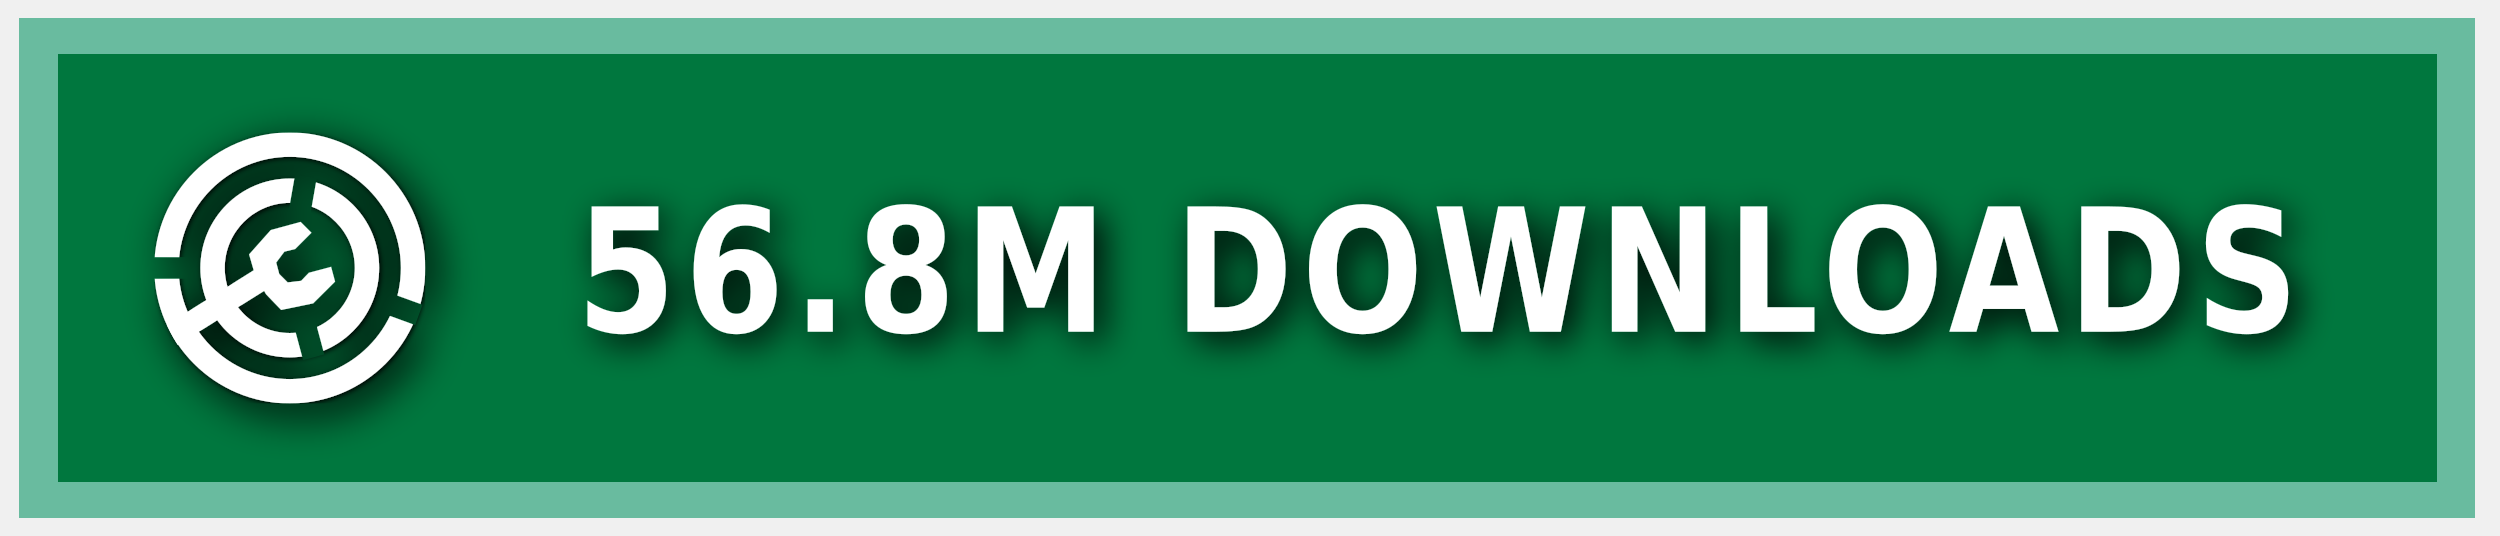
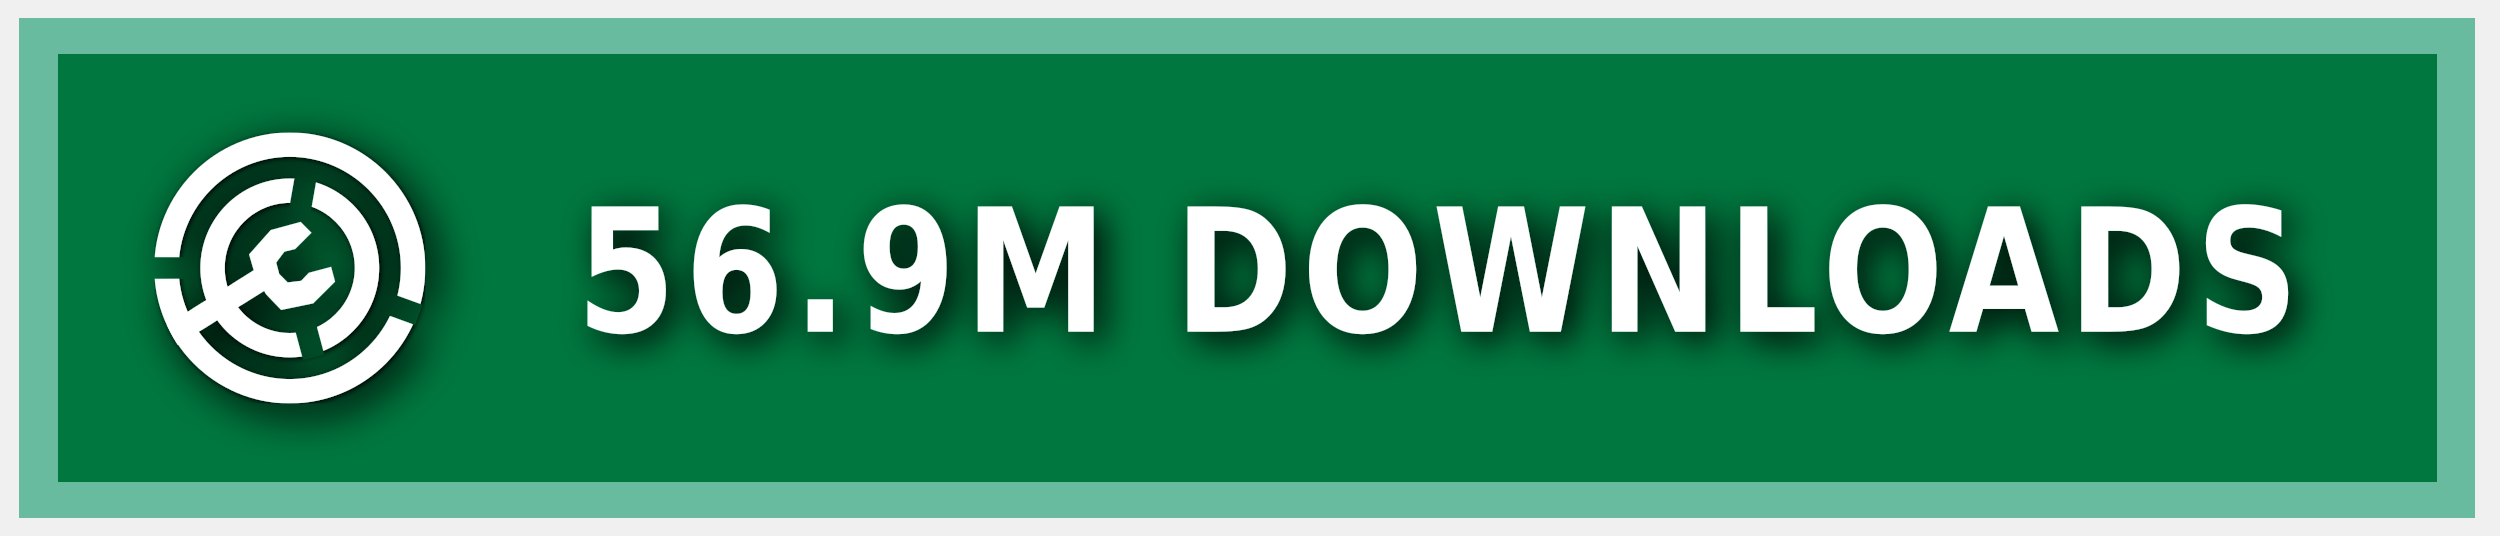
<svg xmlns="http://www.w3.org/2000/svg" xmlns:ns1="https://boxy-svg.com" width="140" height="30" role="img" aria-label="MODRINTH">
  <style> g:not(.noshadow) { filter: drop-shadow(0.5px 0.5px 1.0px black); } </style>
  <defs>
    <ns1:guide x="121.656" y="10.118" angle="90" />
    <ns1:guide x="127.198" y="17.628" angle="90" />
    <ns1:guide x="8.199" y="-3.08" angle="0" />
    <ns1:guide x="20.449" y="-4.101" angle="0" />
    <ns1:guide x="121.656" y="10.118" angle="90" />
    <ns1:guide x="127.198" y="17.628" angle="90" />
    <ns1:guide x="8.199" y="-3.08" angle="0" />
    <ns1:guide x="20.449" y="-4.101" angle="0" />
  </defs>
  <g class="noshadow" shape-rendering="crispEdges" style="" transform="matrix(1.074564, 0, 0, 1, 0, 0)">
    <rect x="1" y="1" width="128" height="28" style="fill: #00954E;" />
    <rect x="1" y="1" width="128" height="28" style="fill: rgba(0, 0, 0, 0.2);" />
    <rect x="2" y="2" width="126" height="26" style="fill: none; stroke-width:2px; stroke: rgba(211, 255, 255, 0.5);" />
  </g>
  <g fill-rule="evenodd" stroke-linejoin="round" stroke-miterlimit="1.5" clip-rule="evenodd" transform="matrix(1.2, 0, 0, 1.2, -1.2, -1.5)">
    <path fill="none" d="M 8.199 7.432 L 20.846 7.432 L 20.846 20.079 L 8.199 20.079 L 8.199 7.432 Z" style="" />
    <g clip-path="url(#a)" transform="matrix(0.126469, 0, 0, 0.126469, 8.198999, 7.431019)" style="">
      <path fill="#ffffff" d="M50 17c18.207 0 32.988 14.787 32.988 33S68.207 83 50 83 17.012 68.213 17.012 50 31.793 17 50 17Zm0 9c13.24 0 23.988 10.755 23.988 24S63.24 74 50 74 26.012 63.245 26.012 50 36.76 26 50 26Z" />
    </g>
    <g clip-path="url(#b)" transform="matrix(0.126469, 0, 0, 0.126469, 8.198999, 7.431019)" style="">
      <path fill="#ffffff" d="M50 0c27.596 0 50 22.404 50 50s-22.404 50-50 50S0 77.596 0 50 22.404 0 50 0Zm0 9c22.629 0 41 18.371 41 41S72.629 91 50 91 9 72.629 9 50 27.371 9 50 9Z" />
    </g>
    <g class="noshadow" clip-path="url(#c)" transform="matrix(0.112383, 0, 0, 0.122032, 8.268063, 7.737635)" style="">
      <path fill="none" stroke="#ffffff" stroke-width="9" d="M 50 50 L 5.171 75.882" />
    </g>
    <path fill="#ffffff" d="M 12.909 14.103 L 12.625 13.123 L 13.637 11.985 L 15.028 11.605 L 15.534 12.111 L 14.775 12.87 L 14.269 12.996 L 13.89 13.502 L 14.032 14.038 L 14.425 14.429 L 15.053 14.354 L 15.415 13.979 L 16.452 13.701 L 16.637 14.392 L 15.613 15.407 L 14.121 15.714 L 13.415 14.979 L 12.909 14.103 Z" style="" />
    <clipPath id="clip-1">
      <path d="M50 0c27.596 0 50 22.404 50 50s-22.404 50-50 50S0 77.596 0 50 22.404 0 50 0Zm0 39.549c5.768 0 10.451 4.683 10.451 10.451 0 5.768-4.683 10.451-10.451 10.451-5.768 0-10.451-4.683-10.451-10.451 0-5.768 4.683-10.451 10.451-10.451Z" />
    </clipPath>
    <g class="noshadow" clip-path="url(#clip-1)" transform="matrix(0.064459, 0.010209, -0.018807, 0.118741, -9.215255, -61.72825)" style="transform-origin: 27.985px 74.177px;">
      <path fill="none" stroke="#ffffff" stroke-width="9" d="M 49.29 67.75 L 6.679 80.603" style="" />
    </g>
  </g>
  <g>
    <clipPath id="a">
      <path fill-rule="evenodd" stroke-linejoin="round" stroke-miterlimit="1.5" clip-rule="evenodd" d="M100 0H0v100h100V0ZM46.002 49.295l.076 1.757 8.83 32.963 7.843-2.102-8.596-32.094 5.804-32.932-7.997-1.41-5.96 33.818Z" />
    </clipPath>
    <clipPath id="b">
      <path d="M0 0v46h50l1.368.241L99 63.578l-2.736 7.517L49.295 54H0v46h100V0H0Z" />
    </clipPath>
    <clipPath id="c">
      <path d="M50 0c27.596 0 50 22.404 50 50s-22.404 50-50 50S0 77.596 0 50 22.404 0 50 0Zm0 39.549c5.768 0 10.451 4.683 10.451 10.451 0 5.768-4.683 10.451-10.451 10.451-5.768 0-10.451-4.683-10.451-10.451 0-5.768 4.683-10.451 10.451-10.451Z" />
    </clipPath>
  </g>
  <g fill="#fff" text-anchor="middle" font-family="Verdana,Geneva,DejaVu Sans,sans-serif" text-rendering="geometricPrecision" font-size="100" transform="matrix(1, 0, 0, 1, 13, 0)">
-     <text style="font-size: 80px; font-weight: 700; white-space: pre;" transform="matrix(0.1, 0, 0, 0.120296, 0, -3.678133)" x="675" y="185" letter-spacing="5">56.8M DOWNLOADS</text>
+     <text style="font-size: 80px; font-weight: 700; white-space: pre;" transform="matrix(0.1, 0, 0, 0.120296, 0, -3.678133)" x="675" y="185" letter-spacing="5">56.9M DOWNLOADS</text>
  </g>
</svg>
